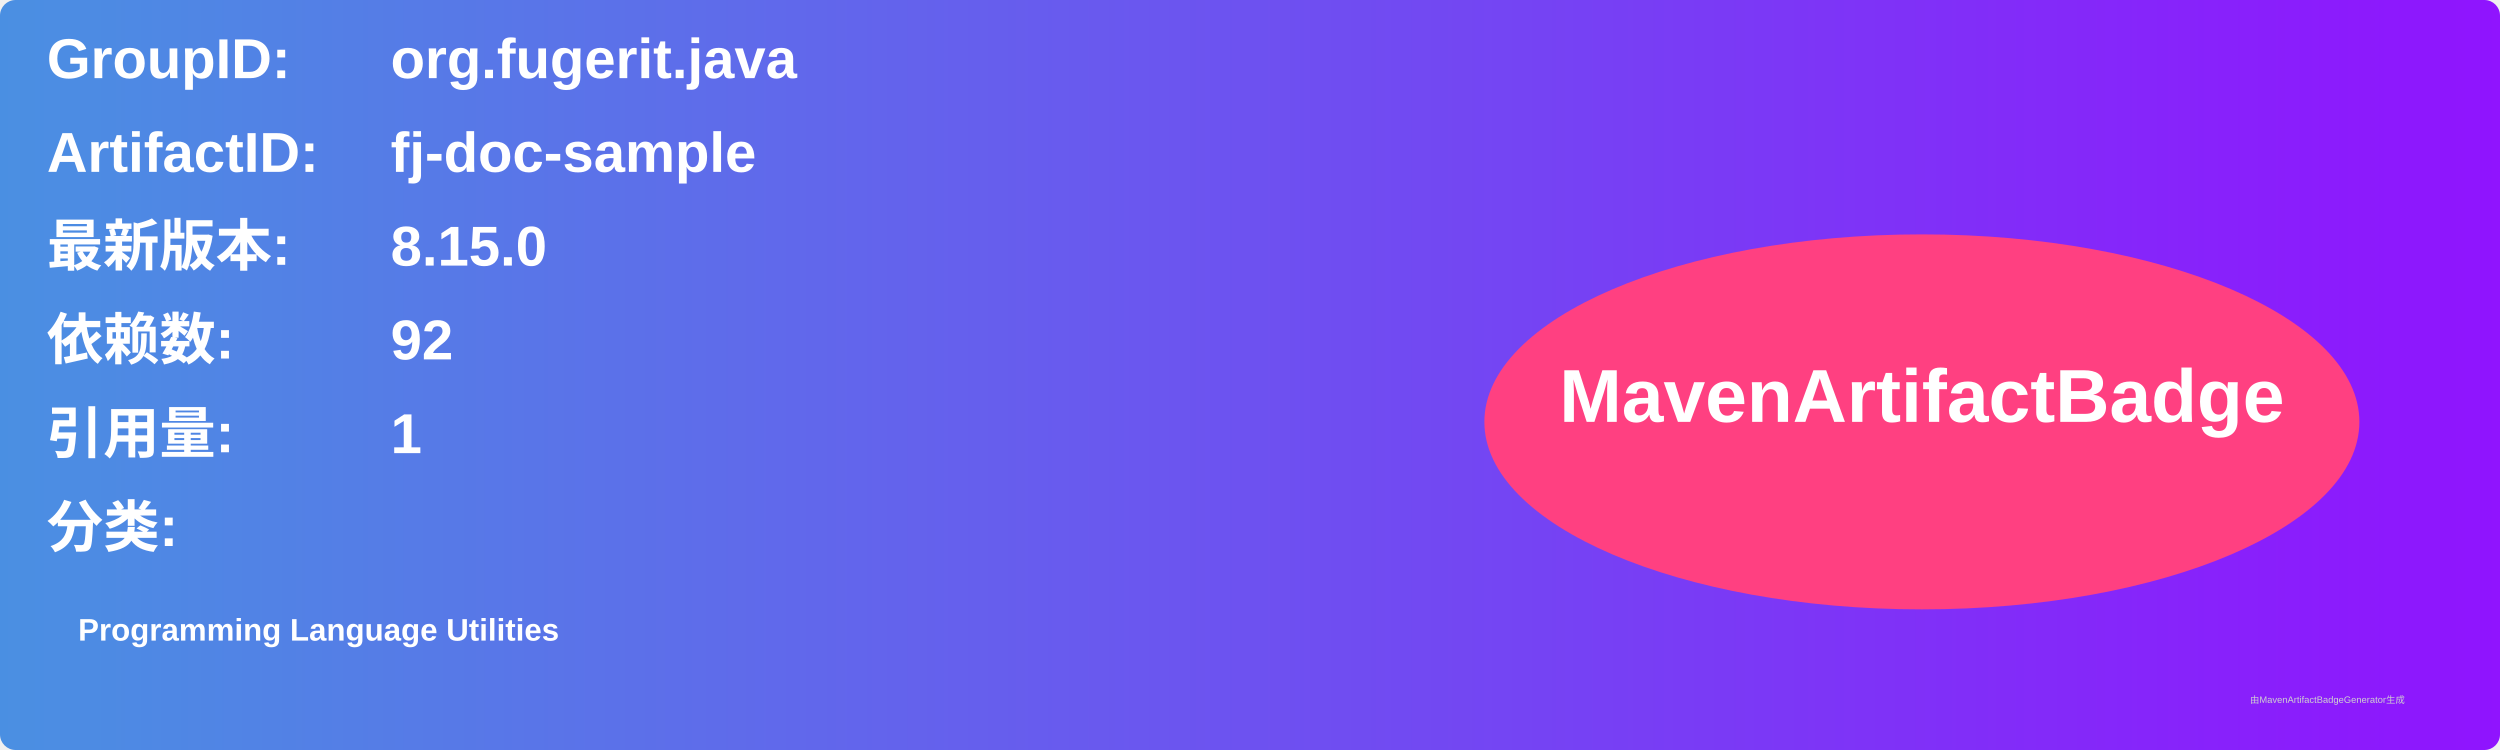
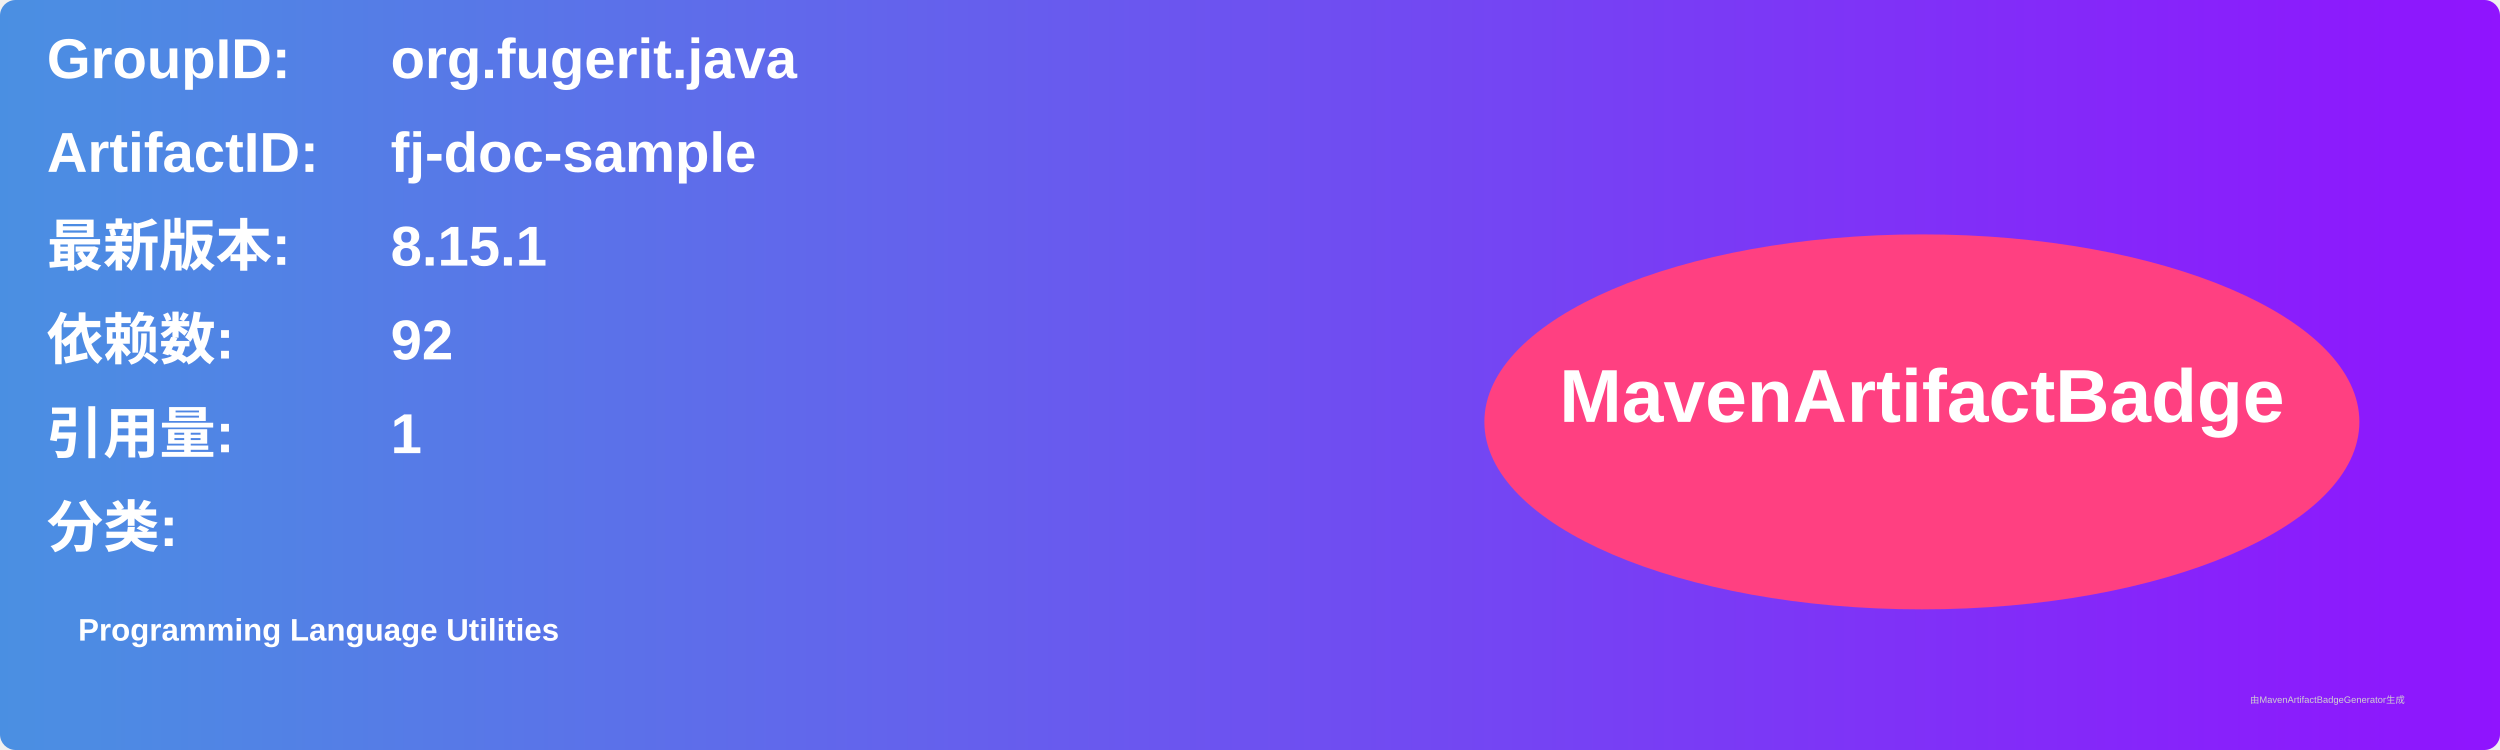
<svg xmlns="http://www.w3.org/2000/svg" width="800" height="240" viewBox="0 0 800 240">
  <linearGradient id="grad" x1="0%" y1="0%" x2="100%" y2="0%">
    <stop offset="0%" stop-color="#4a90e2" />
    <stop offset="100%" stop-color="#9013fe" />
  </linearGradient>
  <rect width="100%" height="100%" rx="5" ry="5" fill="url(#grad)" />
  <g transform="translate(15, 15)">
    <text x="0" y="10" font-family="Arial" font-size="18" fill="white" font-weight="bold" width="260">GroupID:</text>
    <text x="110" y="10" font-family="Arial" font-size="18" fill="white" font-weight="bold" width="460">org.fugerit.java</text>
    <text x="0" y="40" font-family="Arial" font-size="18" fill="white" font-weight="bold" width="260">ArtifactID:</text>
    <text x="110" y="40" font-family="Arial" font-size="18" fill="white" font-weight="bold" width="460">fj-doc-sample</text>
    <text x="0" y="70" font-family="Arial" font-size="18" fill="white" font-weight="bold">最新版本:</text>
    <text x="110" y="70" font-family="Arial" font-size="18" fill="white" font-weight="bold">
-       <tspan font-weight="bold">8.15.0</tspan>
+       <tspan font-weight="bold">8.15.1</tspan>
    </text>
    <text x="0" y="100" font-family="Arial" font-size="18" fill="white" font-weight="bold">依赖数: </text>
    <text x="110" y="100" font-family="Arial" font-size="18" fill="white">
      <tspan font-weight="bold">92</tspan>
    </text>
    <text x="0" y="130" font-family="Arial" font-size="18" fill="white" font-weight="bold">引用量: </text>
    <text x="110" y="130" font-family="Arial" font-size="18" fill="white">
      <tspan font-weight="bold">1</tspan>
    </text>
    <text x="0" y="160" font-family="Arial" font-size="18" fill="white" font-weight="bold">分类:</text>
    <text x="10" y="190" font-family="Arial" font-size="10" fill="white">
      <tspan font-weight="bold">Programming Language Utilities</tspan>
    </text>
    <ellipse cx="600" cy="120" rx="140" ry="60" fill="#ff4081" />
    <text x="600" y="120" text-anchor="middle" font-family="Arial" font-size="24" fill="white" font-weight="bold">MavenArtifactBadge</text>
  </g>
  <text x="720" y="225" font-family="Arial" font-size="3" fill="#d0d0d0">由MavenArtifactBadgeGenerator生成</text>
</svg>
